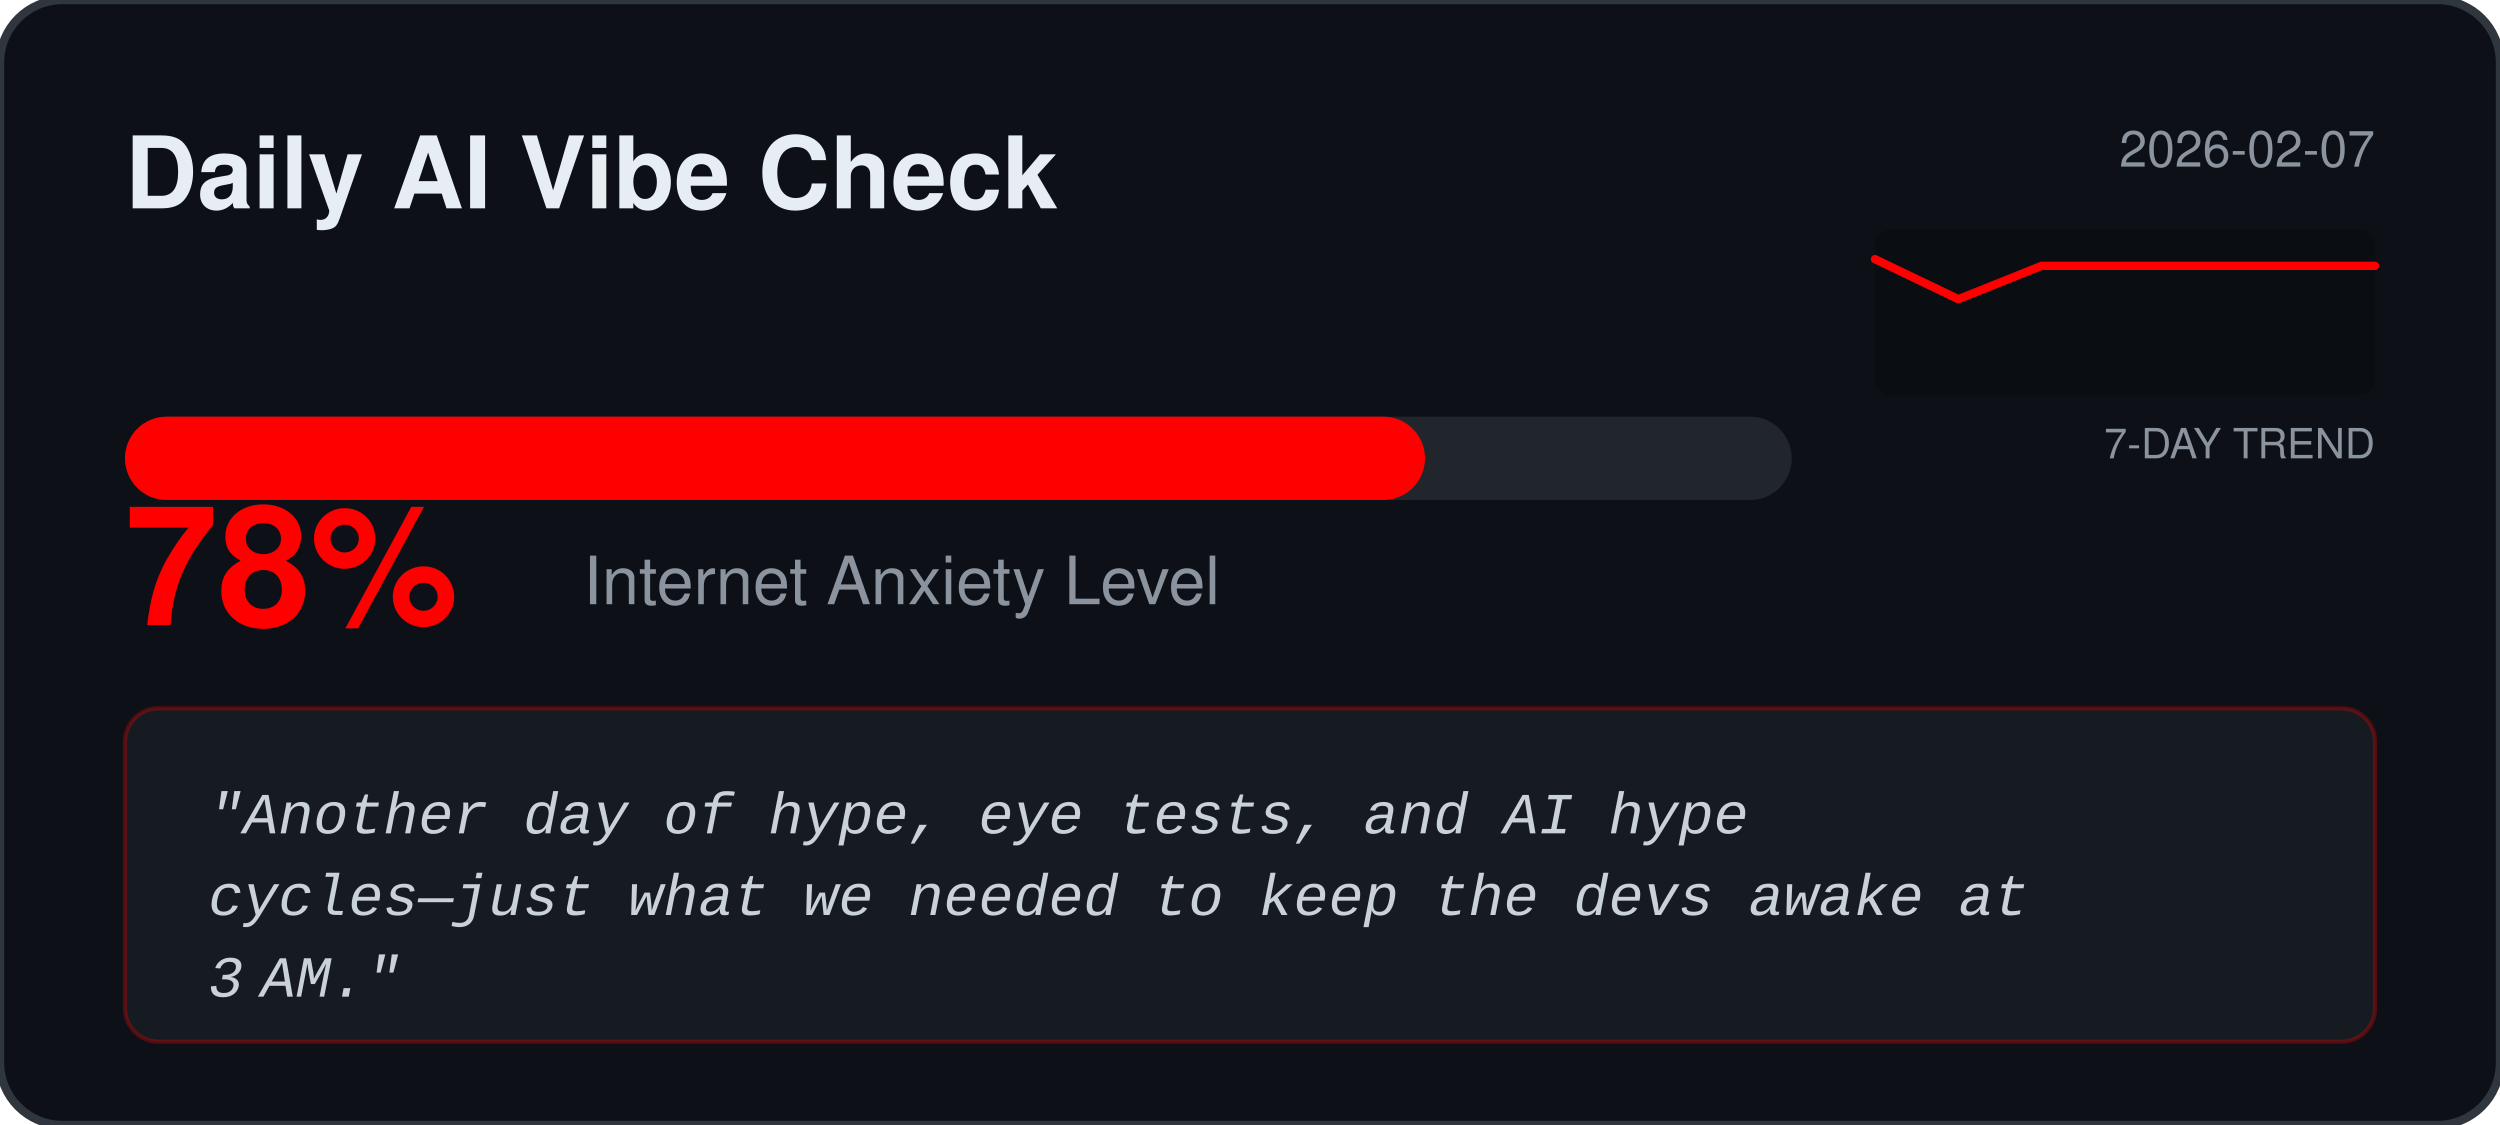
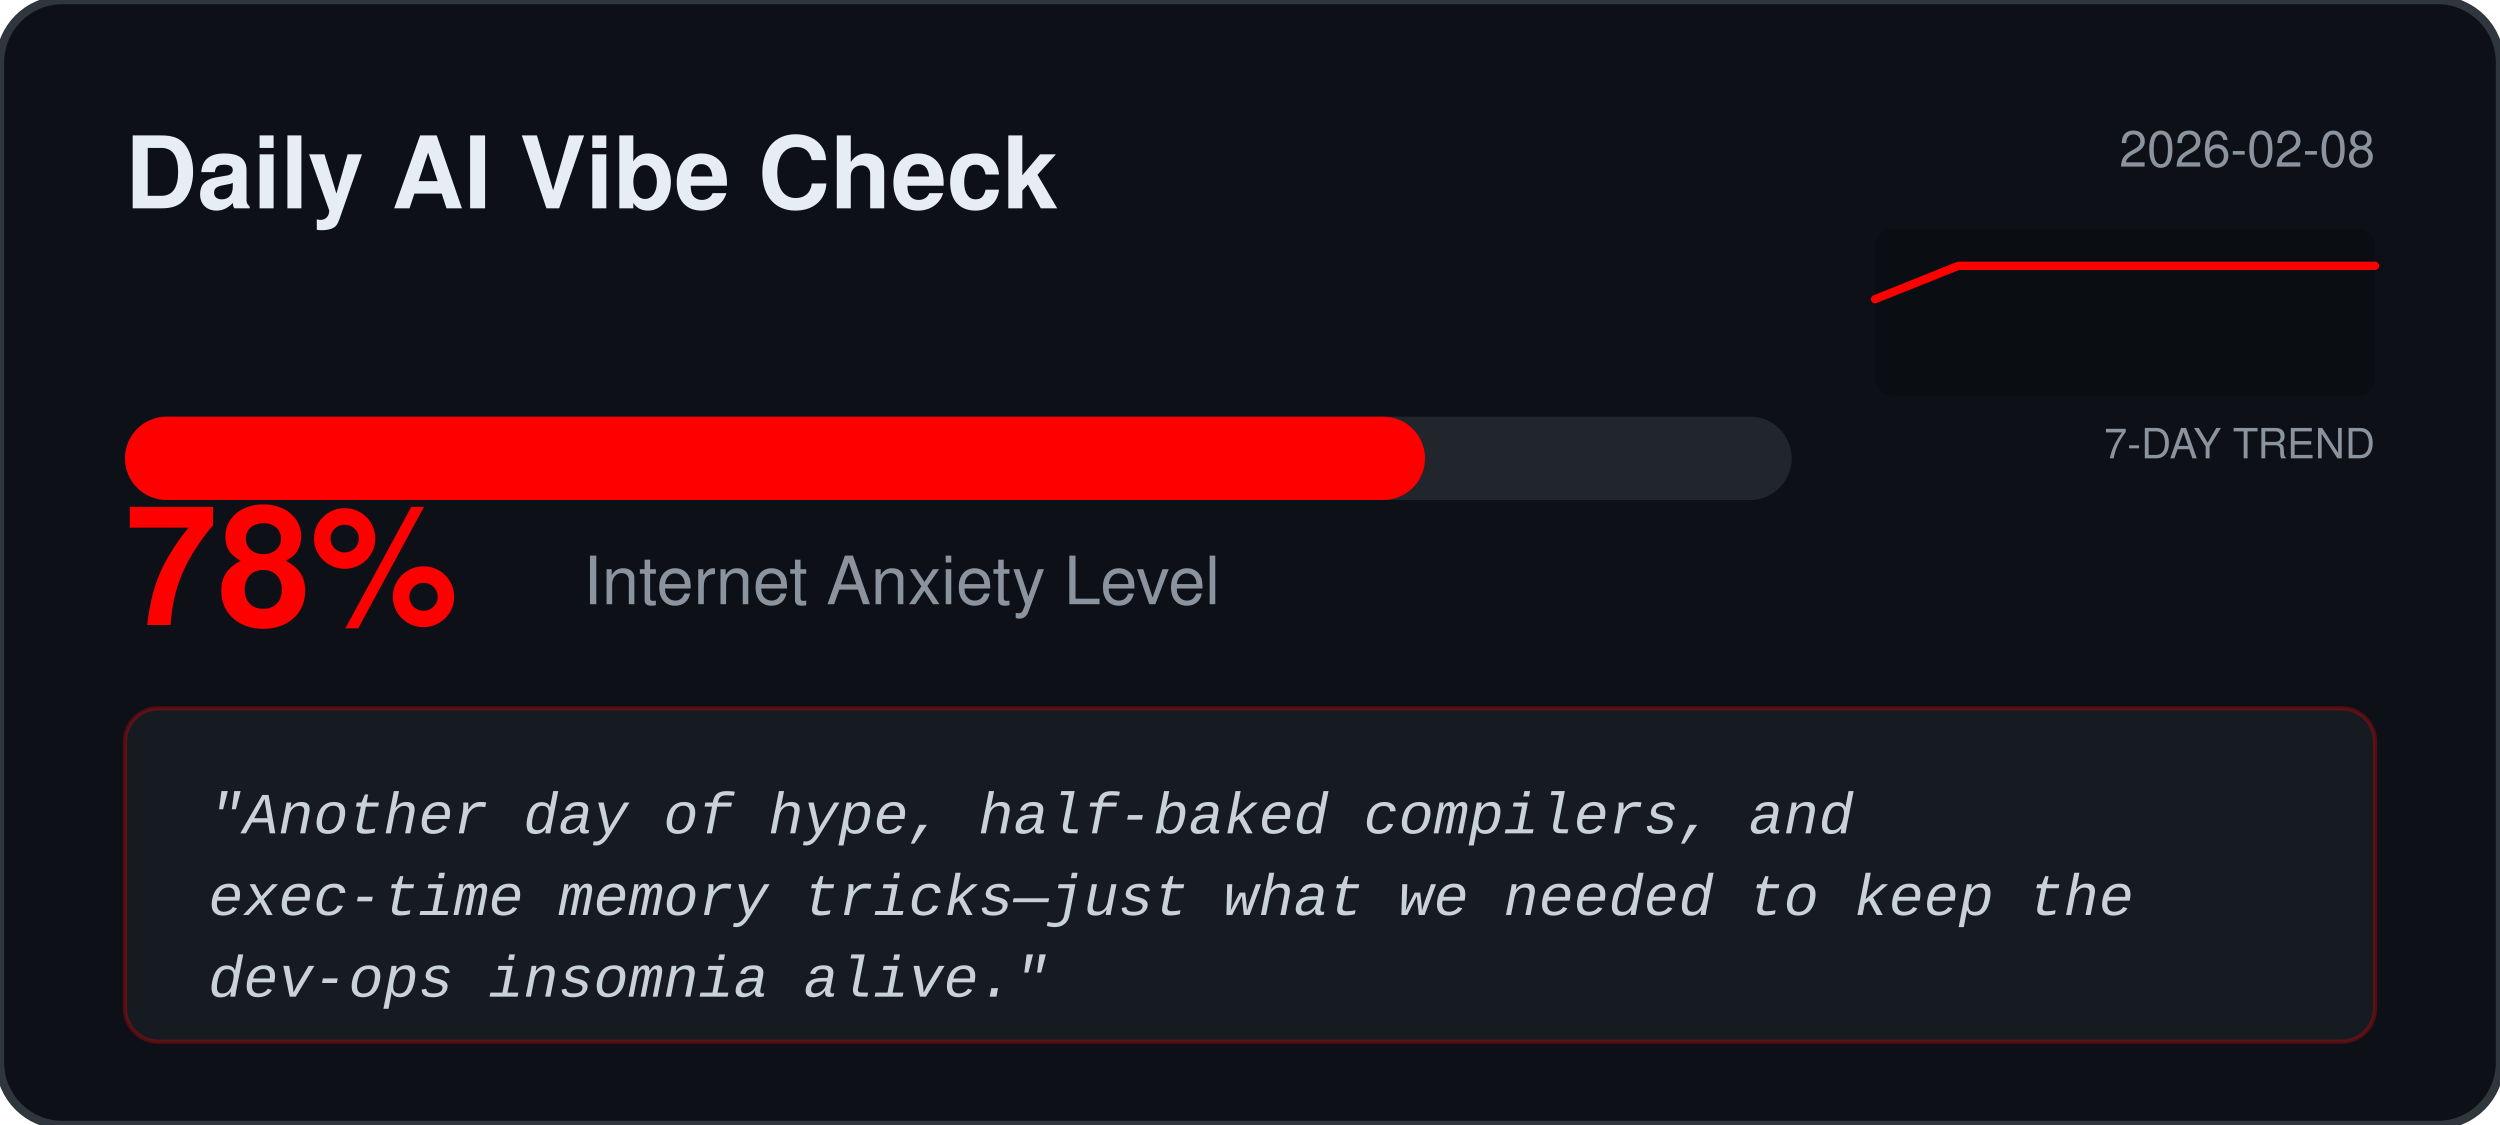
<svg xmlns="http://www.w3.org/2000/svg" width="600" height="270" viewBox="0 0 600 270" fill="none">
  <rect width="600" height="270" rx="15" fill="#0D1117" stroke="#30363D" stroke-width="2" />
  <text x="30" y="50" fill="#E6EDF3" font-family="Segoe UI, Helvetica, sans-serif" font-weight="bold" font-size="24">Daily AI Vibe Check</text>
-   <text x="570" y="40" fill="#8B949E" font-family="Segoe UI, Helvetica, sans-serif" font-size="12" text-anchor="end">2026-02-07</text>
+   <text x="570" y="40" fill="#8B949E" font-family="Segoe UI, Helvetica, sans-serif" font-size="12" text-anchor="end">2026-02-08</text>
  <rect x="450" y="55" width="120" height="40" fill="#000000" fill-opacity="0.2" rx="4" />
  <text x="570" y="110" fill="#8B949E" font-family="Segoe UI, Helvetica, sans-serif" font-size="10" text-anchor="end">7-DAY TREND</text>
-   <polyline points="450.0,62.2 470.0,71.8 490.0,63.8 510.0,63.8 530.0,63.8 550.0,63.8 570.0,63.8" fill="none" stroke="#FF0000" stroke-width="2" stroke-linecap="round" stroke-linejoin="round" />
+   <polyline points="450.0,71.8 470.0,63.8 490.0,63.8 510.0,63.8 530.0,63.8 550.0,63.8 570.0,63.8" fill="none" stroke="#FF0000" stroke-width="2" stroke-linecap="round" stroke-linejoin="round" />
  <rect x="30" y="100" width="400" height="20" rx="10" fill="#21262D" />
  <rect x="30" y="100" width="312.0" height="20" rx="10" fill="#FF0000" />
  <text x="30" y="150" fill="#FF0000" font-family="Segoe UI, Helvetica, sans-serif" font-weight="bold" font-size="40">78%</text>
  <text x="140" y="145" fill="#8B949E" font-family="Segoe UI, Helvetica, sans-serif" font-size="16">Internet Anxiety Level</text>
  <rect x="30" y="170" width="540" height="80" rx="8" fill="#161B22" stroke="#FF0000" stroke-opacity="0.3" />
  <text x="50" y="200" fill="#C9D1D9" font-family="Courier New, monospace" font-size="14" font-style="italic">
-     <tspan x="50" dy="0">"Another day of hype, eye tests, and AI hype</tspan>
-     <tspan x="50" dy="1.4em">cycles—just what we needed to keep the devs awake at</tspan>
-     <tspan x="50" dy="1.4em">3 AM."</tspan>
+     <tspan x="50" dy="0">"Another day of hype, half‑baked compilers, and</tspan>
+     <tspan x="50" dy="1.4em">exec‑time memory tricks—just what we needed to keep the</tspan>
+     <tspan x="50" dy="1.4em">dev‑ops insomnia alive."</tspan>
  </text>
</svg>
